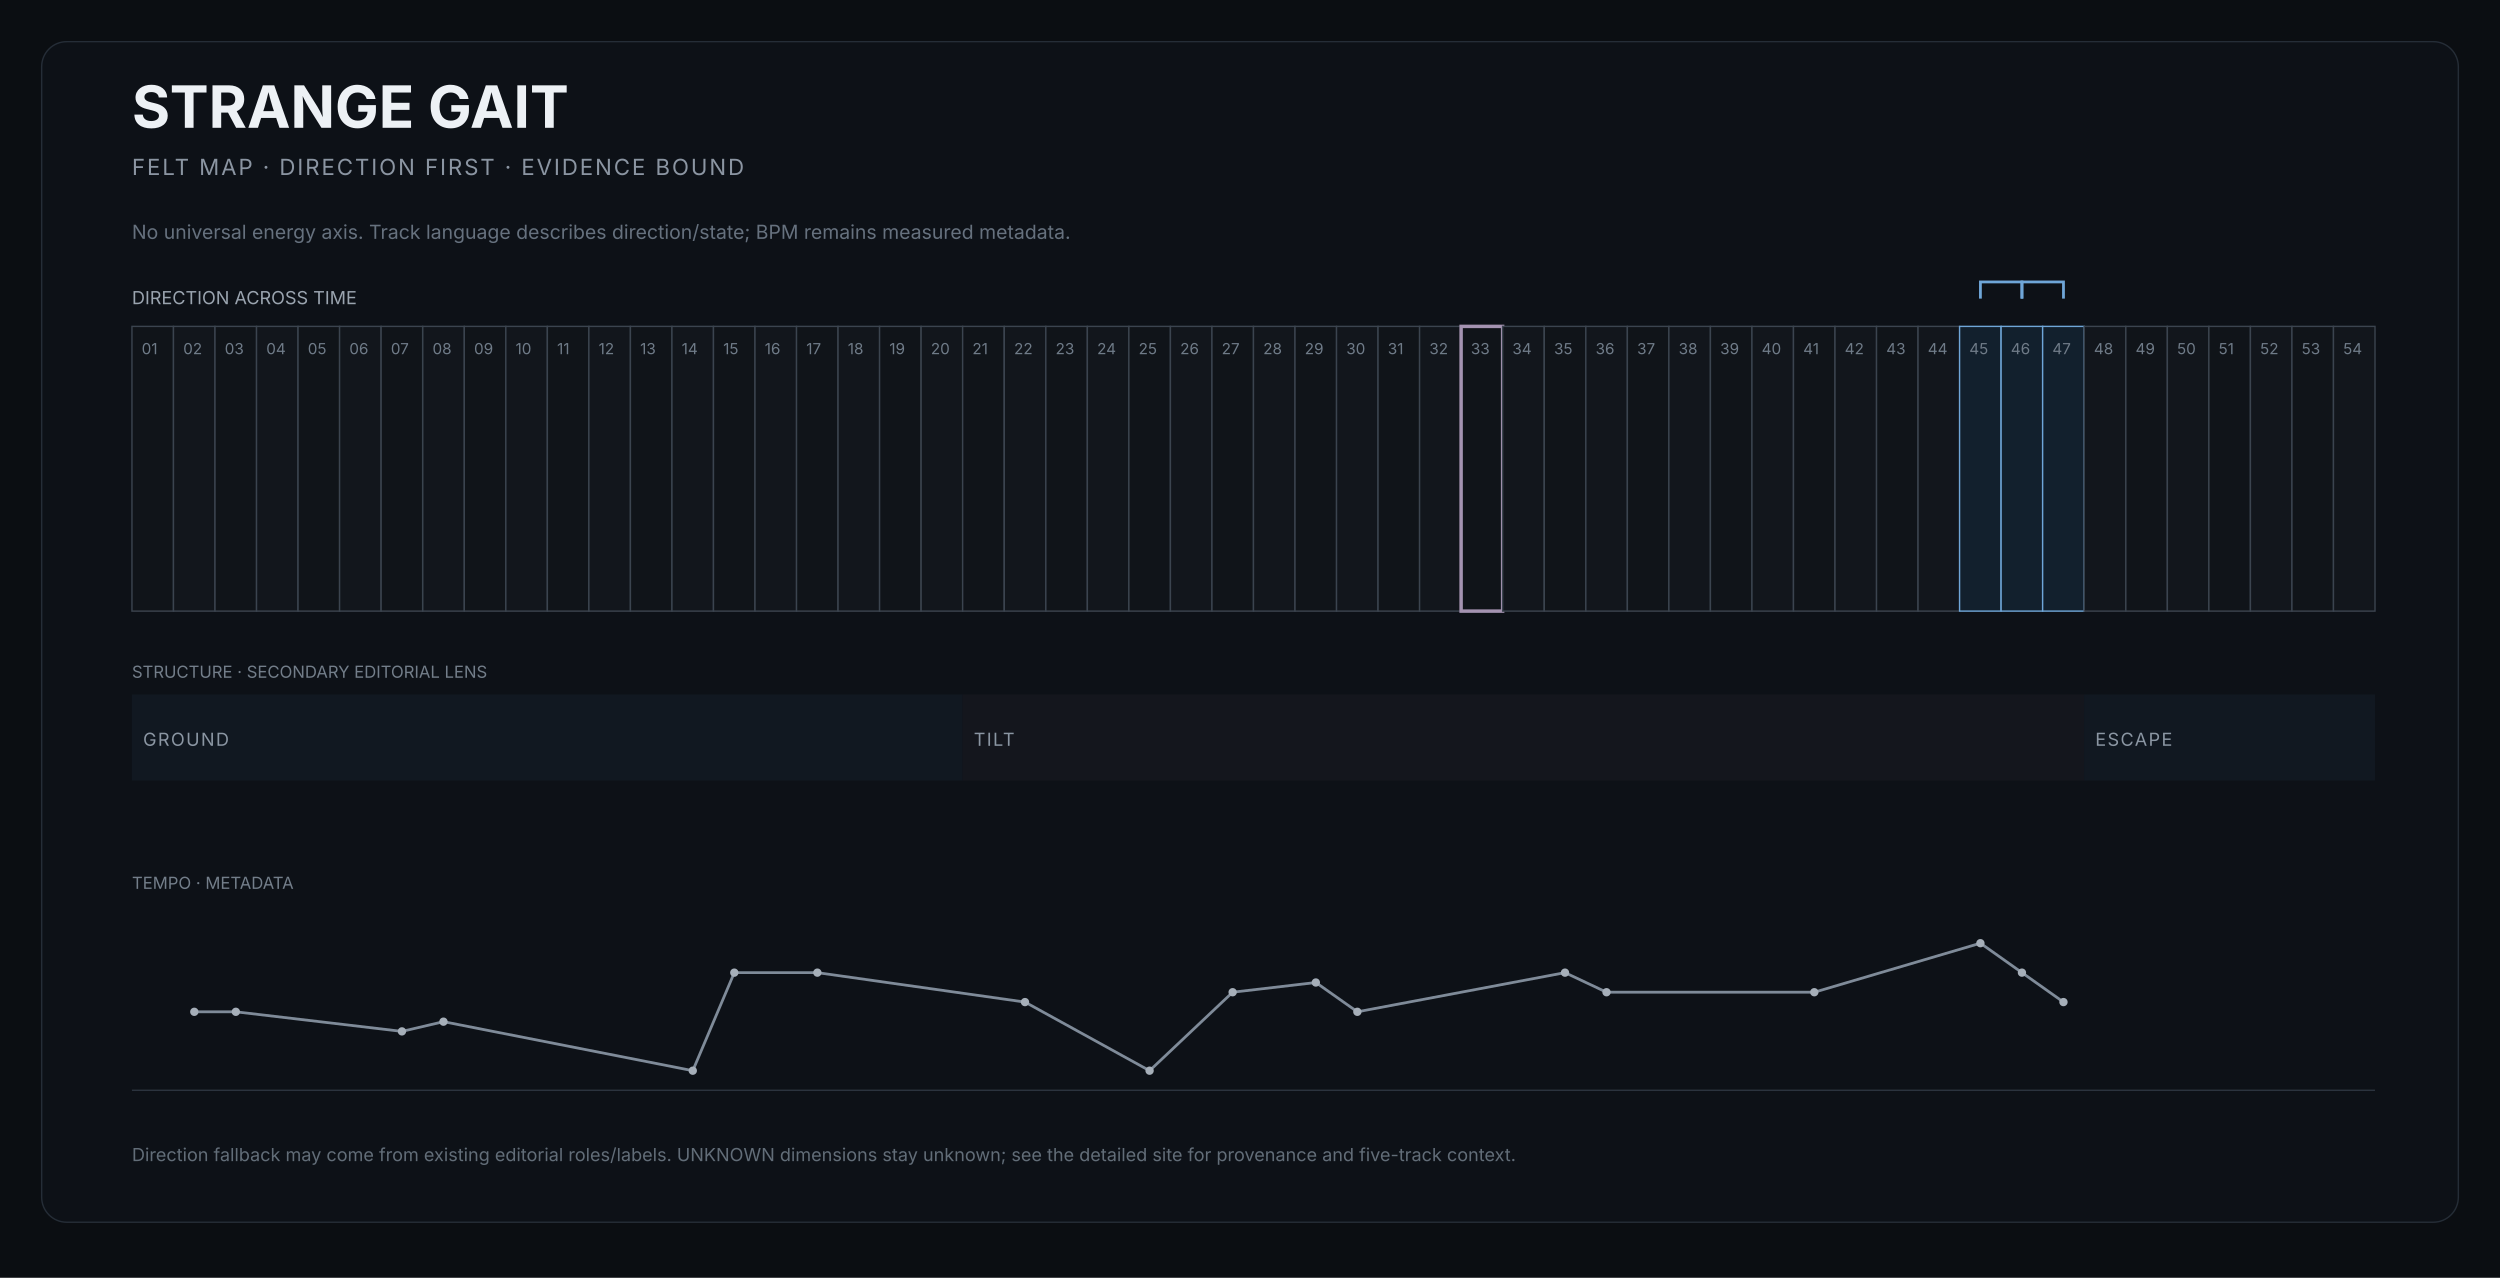
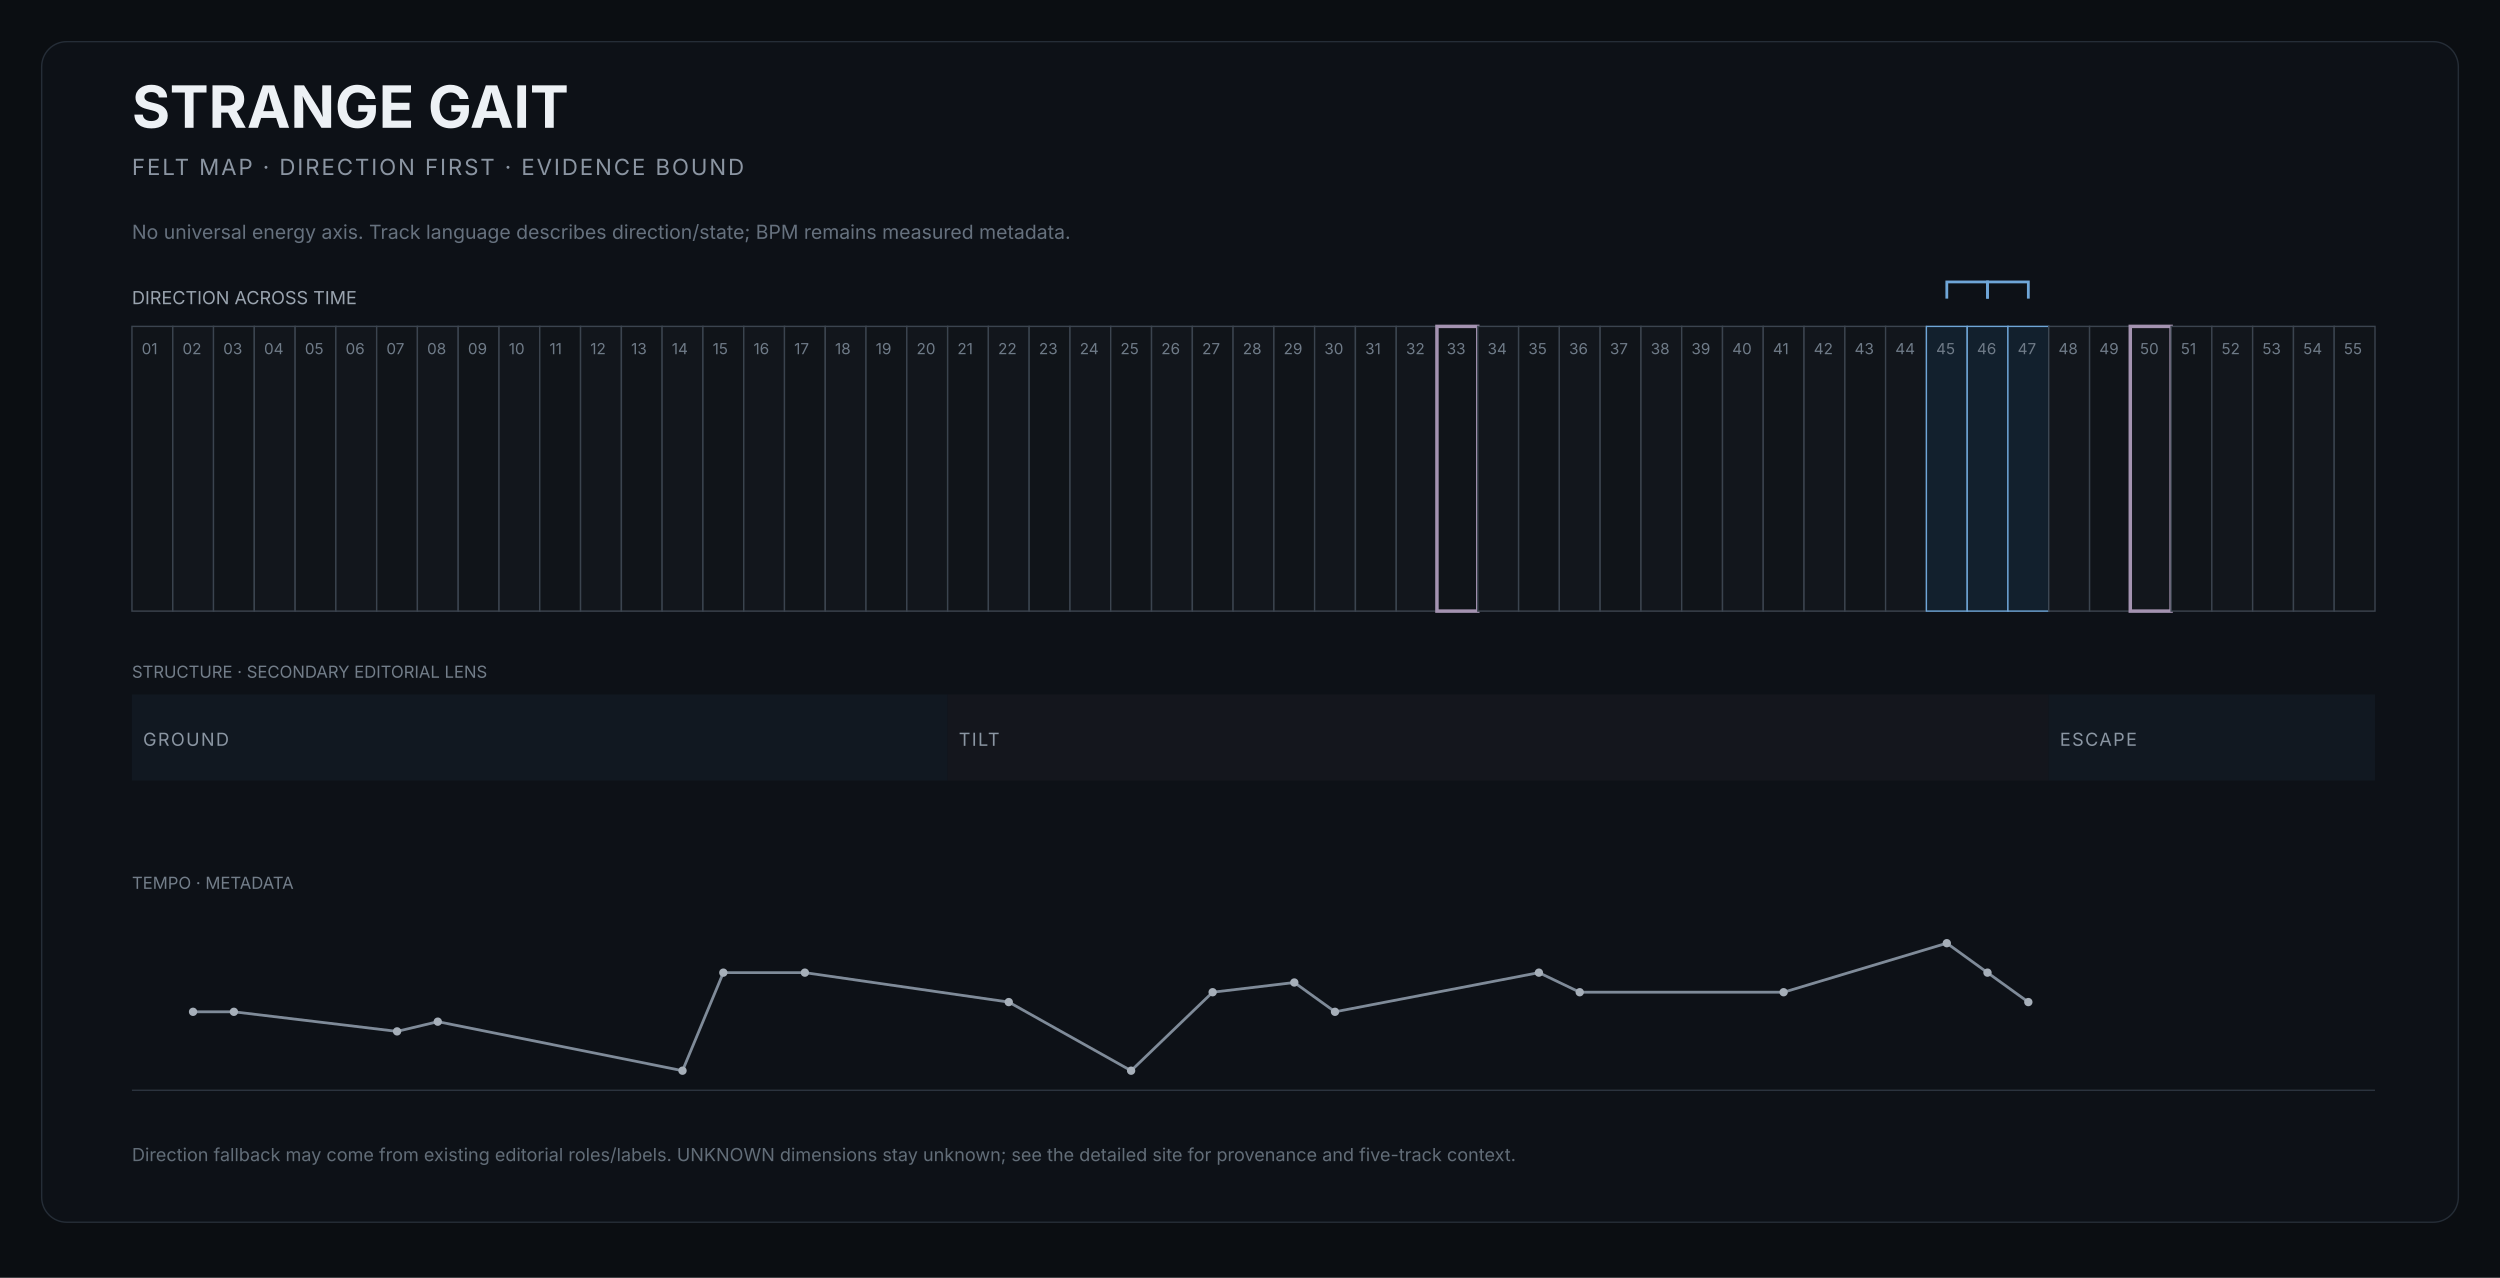
<svg xmlns="http://www.w3.org/2000/svg" width="1800" height="920" viewBox="0 0 1800 920" role="img" aria-labelledby="title desc">
  <rect width="1800" height="920" fill="#0b0e12" />
  <rect x="30" y="30" width="1740" height="850" rx="18" fill="#0d1117" stroke="#252d37" />
  <text x="95" y="92" fill="#edf1f5" font-size="42" font-family="Inter,Arial,sans-serif" font-weight="650">STRANGE GAIT</text>
  <text x="95" y="126" fill="#8b95a2" font-size="16" font-family="Inter,Arial,sans-serif" letter-spacing="1.4">FELT MAP · DIRECTION FIRST · EVIDENCE BOUND</text>
  <text x="95" y="172" fill="#66717e" font-size="14" font-family="Inter,Arial,sans-serif">No universal energy axis. Track language describes direction/state; BPM remains measured metadata.</text>
  <text x="95" y="219" fill="#9aa4af" font-size="13" font-family="Inter,Arial,sans-serif">DIRECTION ACROSS TIME</text>
  <g>
-     <rect x="95.0" y="235" width="29.9" height="205" fill="#101419" stroke="#3b444f" stroke-width="1" />
+     <rect x="95.0" y="235" width="29.4" height="205" fill="#101419" stroke="#3b444f" stroke-width="1" />
    <text x="102.0" y="255" fill="#6f7b88" font-size="11" font-family="Inter,Arial,sans-serif">01</text>
  </g>
  <g>
-     <rect x="124.9" y="235" width="29.9" height="205" fill="#12161c" stroke="#3b444f" stroke-width="1" />
-     <text x="131.9" y="255" fill="#6f7b88" font-size="11" font-family="Inter,Arial,sans-serif">02</text>
-   </g>
-   <g>
-     <rect x="154.8" y="235" width="29.9" height="205" fill="#101419" stroke="#3b444f" stroke-width="1" />
-     <text x="161.8" y="255" fill="#6f7b88" font-size="11" font-family="Inter,Arial,sans-serif">03</text>
-   </g>
-   <g>
-     <rect x="184.7" y="235" width="29.9" height="205" fill="#12161c" stroke="#3b444f" stroke-width="1" />
-     <text x="191.7" y="255" fill="#6f7b88" font-size="11" font-family="Inter,Arial,sans-serif">04</text>
-   </g>
-   <g>
-     <rect x="214.6" y="235" width="29.9" height="205" fill="#101419" stroke="#3b444f" stroke-width="1" />
-     <text x="221.6" y="255" fill="#6f7b88" font-size="11" font-family="Inter,Arial,sans-serif">05</text>
-   </g>
-   <g>
-     <rect x="244.5" y="235" width="29.9" height="205" fill="#12161c" stroke="#3b444f" stroke-width="1" />
-     <text x="251.5" y="255" fill="#6f7b88" font-size="11" font-family="Inter,Arial,sans-serif">06</text>
-   </g>
-   <g>
-     <rect x="274.4" y="235" width="29.9" height="205" fill="#101419" stroke="#3b444f" stroke-width="1" />
-     <text x="281.4" y="255" fill="#6f7b88" font-size="11" font-family="Inter,Arial,sans-serif">07</text>
-   </g>
-   <g>
-     <rect x="304.4" y="235" width="29.9" height="205" fill="#12161c" stroke="#3b444f" stroke-width="1" />
-     <text x="311.4" y="255" fill="#6f7b88" font-size="11" font-family="Inter,Arial,sans-serif">08</text>
-   </g>
-   <g>
-     <rect x="334.3" y="235" width="29.9" height="205" fill="#101419" stroke="#3b444f" stroke-width="1" />
-     <text x="341.3" y="255" fill="#6f7b88" font-size="11" font-family="Inter,Arial,sans-serif">09</text>
-   </g>
-   <g>
-     <rect x="364.2" y="235" width="29.9" height="205" fill="#12161c" stroke="#3b444f" stroke-width="1" />
-     <text x="371.2" y="255" fill="#6f7b88" font-size="11" font-family="Inter,Arial,sans-serif">10</text>
-   </g>
-   <g>
-     <rect x="394.1" y="235" width="29.9" height="205" fill="#101419" stroke="#3b444f" stroke-width="1" />
-     <text x="401.1" y="255" fill="#6f7b88" font-size="11" font-family="Inter,Arial,sans-serif">11</text>
-   </g>
-   <g>
-     <rect x="424.0" y="235" width="29.9" height="205" fill="#12161c" stroke="#3b444f" stroke-width="1" />
-     <text x="431.0" y="255" fill="#6f7b88" font-size="11" font-family="Inter,Arial,sans-serif">12</text>
-   </g>
-   <g>
-     <rect x="453.9" y="235" width="29.9" height="205" fill="#101419" stroke="#3b444f" stroke-width="1" />
-     <text x="460.9" y="255" fill="#6f7b88" font-size="11" font-family="Inter,Arial,sans-serif">13</text>
-   </g>
-   <g>
-     <rect x="483.8" y="235" width="29.9" height="205" fill="#12161c" stroke="#3b444f" stroke-width="1" />
-     <text x="490.8" y="255" fill="#6f7b88" font-size="11" font-family="Inter,Arial,sans-serif">14</text>
-   </g>
-   <g>
-     <rect x="513.7" y="235" width="29.9" height="205" fill="#101419" stroke="#3b444f" stroke-width="1" />
-     <text x="520.7" y="255" fill="#6f7b88" font-size="11" font-family="Inter,Arial,sans-serif">15</text>
-   </g>
-   <g>
-     <rect x="543.6" y="235" width="29.9" height="205" fill="#12161c" stroke="#3b444f" stroke-width="1" />
-     <text x="550.6" y="255" fill="#6f7b88" font-size="11" font-family="Inter,Arial,sans-serif">16</text>
-   </g>
-   <g>
-     <rect x="573.5" y="235" width="29.9" height="205" fill="#101419" stroke="#3b444f" stroke-width="1" />
-     <text x="580.5" y="255" fill="#6f7b88" font-size="11" font-family="Inter,Arial,sans-serif">17</text>
-   </g>
-   <g>
-     <rect x="603.4" y="235" width="29.9" height="205" fill="#12161c" stroke="#3b444f" stroke-width="1" />
-     <text x="610.4" y="255" fill="#6f7b88" font-size="11" font-family="Inter,Arial,sans-serif">18</text>
-   </g>
-   <g>
-     <rect x="633.3" y="235" width="29.9" height="205" fill="#101419" stroke="#3b444f" stroke-width="1" />
-     <text x="640.3" y="255" fill="#6f7b88" font-size="11" font-family="Inter,Arial,sans-serif">19</text>
-   </g>
-   <g>
-     <rect x="663.2" y="235" width="29.9" height="205" fill="#12161c" stroke="#3b444f" stroke-width="1" />
-     <text x="670.2" y="255" fill="#6f7b88" font-size="11" font-family="Inter,Arial,sans-serif">20</text>
-   </g>
-   <g>
-     <rect x="693.1" y="235" width="29.9" height="205" fill="#101419" stroke="#3b444f" stroke-width="1" />
-     <text x="700.1" y="255" fill="#6f7b88" font-size="11" font-family="Inter,Arial,sans-serif">21</text>
-   </g>
-   <g>
-     <rect x="723.1" y="235" width="29.9" height="205" fill="#12161c" stroke="#3b444f" stroke-width="1" />
-     <text x="730.1" y="255" fill="#6f7b88" font-size="11" font-family="Inter,Arial,sans-serif">22</text>
-   </g>
-   <g>
-     <rect x="753.0" y="235" width="29.9" height="205" fill="#101419" stroke="#3b444f" stroke-width="1" />
-     <text x="760.0" y="255" fill="#6f7b88" font-size="11" font-family="Inter,Arial,sans-serif">23</text>
-   </g>
-   <g>
-     <rect x="782.9" y="235" width="29.9" height="205" fill="#12161c" stroke="#3b444f" stroke-width="1" />
-     <text x="789.9" y="255" fill="#6f7b88" font-size="11" font-family="Inter,Arial,sans-serif">24</text>
-   </g>
-   <g>
-     <rect x="812.8" y="235" width="29.9" height="205" fill="#101419" stroke="#3b444f" stroke-width="1" />
-     <text x="819.8" y="255" fill="#6f7b88" font-size="11" font-family="Inter,Arial,sans-serif">25</text>
-   </g>
-   <g>
-     <rect x="842.7" y="235" width="29.9" height="205" fill="#12161c" stroke="#3b444f" stroke-width="1" />
-     <text x="849.7" y="255" fill="#6f7b88" font-size="11" font-family="Inter,Arial,sans-serif">26</text>
-   </g>
-   <g>
-     <rect x="872.6" y="235" width="29.9" height="205" fill="#101419" stroke="#3b444f" stroke-width="1" />
-     <text x="879.6" y="255" fill="#6f7b88" font-size="11" font-family="Inter,Arial,sans-serif">27</text>
-   </g>
-   <g>
-     <rect x="902.5" y="235" width="29.9" height="205" fill="#12161c" stroke="#3b444f" stroke-width="1" />
-     <text x="909.5" y="255" fill="#6f7b88" font-size="11" font-family="Inter,Arial,sans-serif">28</text>
-   </g>
-   <g>
-     <rect x="932.4" y="235" width="29.9" height="205" fill="#101419" stroke="#3b444f" stroke-width="1" />
-     <text x="939.4" y="255" fill="#6f7b88" font-size="11" font-family="Inter,Arial,sans-serif">29</text>
-   </g>
-   <g>
-     <rect x="962.3" y="235" width="29.9" height="205" fill="#12161c" stroke="#3b444f" stroke-width="1" />
-     <text x="969.3" y="255" fill="#6f7b88" font-size="11" font-family="Inter,Arial,sans-serif">30</text>
-   </g>
-   <g>
-     <rect x="992.2" y="235" width="29.9" height="205" fill="#101419" stroke="#3b444f" stroke-width="1" />
-     <text x="999.2" y="255" fill="#6f7b88" font-size="11" font-family="Inter,Arial,sans-serif">31</text>
-   </g>
-   <g>
-     <rect x="1022.1" y="235" width="29.9" height="205" fill="#12161c" stroke="#3b444f" stroke-width="1" />
-     <text x="1029.1" y="255" fill="#6f7b88" font-size="11" font-family="Inter,Arial,sans-serif">32</text>
-   </g>
-   <g>
-     <rect x="1052.0" y="235" width="29.9" height="205" fill="#101419" stroke="#a493b1" stroke-width="2.5" />
-     <text x="1059.0" y="255" fill="#6f7b88" font-size="11" font-family="Inter,Arial,sans-serif">33</text>
-   </g>
-   <g>
-     <rect x="1081.9" y="235" width="29.9" height="205" fill="#12161c" stroke="#3b444f" stroke-width="1" />
-     <text x="1088.9" y="255" fill="#6f7b88" font-size="11" font-family="Inter,Arial,sans-serif">34</text>
-   </g>
-   <g>
-     <rect x="1111.9" y="235" width="29.9" height="205" fill="#101419" stroke="#3b444f" stroke-width="1" />
-     <text x="1118.9" y="255" fill="#6f7b88" font-size="11" font-family="Inter,Arial,sans-serif">35</text>
-   </g>
-   <g>
-     <rect x="1141.8" y="235" width="29.9" height="205" fill="#12161c" stroke="#3b444f" stroke-width="1" />
-     <text x="1148.8" y="255" fill="#6f7b88" font-size="11" font-family="Inter,Arial,sans-serif">36</text>
-   </g>
-   <g>
-     <rect x="1171.7" y="235" width="29.9" height="205" fill="#101419" stroke="#3b444f" stroke-width="1" />
-     <text x="1178.7" y="255" fill="#6f7b88" font-size="11" font-family="Inter,Arial,sans-serif">37</text>
-   </g>
-   <g>
-     <rect x="1201.6" y="235" width="29.9" height="205" fill="#12161c" stroke="#3b444f" stroke-width="1" />
-     <text x="1208.6" y="255" fill="#6f7b88" font-size="11" font-family="Inter,Arial,sans-serif">38</text>
-   </g>
-   <g>
-     <rect x="1231.5" y="235" width="29.9" height="205" fill="#101419" stroke="#3b444f" stroke-width="1" />
-     <text x="1238.5" y="255" fill="#6f7b88" font-size="11" font-family="Inter,Arial,sans-serif">39</text>
-   </g>
-   <g>
-     <rect x="1261.4" y="235" width="29.9" height="205" fill="#12161c" stroke="#3b444f" stroke-width="1" />
-     <text x="1268.4" y="255" fill="#6f7b88" font-size="11" font-family="Inter,Arial,sans-serif">40</text>
-   </g>
-   <g>
-     <rect x="1291.3" y="235" width="29.9" height="205" fill="#101419" stroke="#3b444f" stroke-width="1" />
-     <text x="1298.3" y="255" fill="#6f7b88" font-size="11" font-family="Inter,Arial,sans-serif">41</text>
-   </g>
-   <g>
-     <rect x="1321.2" y="235" width="29.9" height="205" fill="#12161c" stroke="#3b444f" stroke-width="1" />
-     <text x="1328.2" y="255" fill="#6f7b88" font-size="11" font-family="Inter,Arial,sans-serif">42</text>
-   </g>
-   <g>
-     <rect x="1351.1" y="235" width="29.9" height="205" fill="#101419" stroke="#3b444f" stroke-width="1" />
-     <text x="1358.1" y="255" fill="#6f7b88" font-size="11" font-family="Inter,Arial,sans-serif">43</text>
-   </g>
-   <g>
-     <rect x="1381.0" y="235" width="29.9" height="205" fill="#12161c" stroke="#3b444f" stroke-width="1" />
-     <text x="1388.0" y="255" fill="#6f7b88" font-size="11" font-family="Inter,Arial,sans-serif">44</text>
-   </g>
-   <g>
-     <rect x="1410.9" y="235" width="29.9" height="205" fill="#12202d" stroke="#6fa6d8" stroke-width="1" />
-     <text x="1417.9" y="255" fill="#6f7b88" font-size="11" font-family="Inter,Arial,sans-serif">45</text>
-   </g>
-   <g>
-     <rect x="1440.8" y="235" width="29.9" height="205" fill="#12202d" stroke="#6fa6d8" stroke-width="1" />
-     <text x="1447.8" y="255" fill="#6f7b88" font-size="11" font-family="Inter,Arial,sans-serif">46</text>
-   </g>
-   <g>
-     <rect x="1470.7" y="235" width="29.9" height="205" fill="#12202d" stroke="#6fa6d8" stroke-width="1" />
-     <text x="1477.7" y="255" fill="#6f7b88" font-size="11" font-family="Inter,Arial,sans-serif">47</text>
-   </g>
-   <g>
-     <rect x="1500.6" y="235" width="29.9" height="205" fill="#12161c" stroke="#3b444f" stroke-width="1" />
-     <text x="1507.6" y="255" fill="#6f7b88" font-size="11" font-family="Inter,Arial,sans-serif">48</text>
-   </g>
-   <g>
-     <rect x="1530.6" y="235" width="29.9" height="205" fill="#101419" stroke="#3b444f" stroke-width="1" />
-     <text x="1537.6" y="255" fill="#6f7b88" font-size="11" font-family="Inter,Arial,sans-serif">49</text>
-   </g>
-   <g>
-     <rect x="1560.5" y="235" width="29.9" height="205" fill="#12161c" stroke="#3b444f" stroke-width="1" />
-     <text x="1567.5" y="255" fill="#6f7b88" font-size="11" font-family="Inter,Arial,sans-serif">50</text>
-   </g>
-   <g>
-     <rect x="1590.4" y="235" width="29.9" height="205" fill="#101419" stroke="#3b444f" stroke-width="1" />
-     <text x="1597.4" y="255" fill="#6f7b88" font-size="11" font-family="Inter,Arial,sans-serif">51</text>
-   </g>
-   <g>
-     <rect x="1620.3" y="235" width="29.9" height="205" fill="#12161c" stroke="#3b444f" stroke-width="1" />
-     <text x="1627.3" y="255" fill="#6f7b88" font-size="11" font-family="Inter,Arial,sans-serif">52</text>
-   </g>
-   <g>
-     <rect x="1650.2" y="235" width="29.9" height="205" fill="#101419" stroke="#3b444f" stroke-width="1" />
-     <text x="1657.2" y="255" fill="#6f7b88" font-size="11" font-family="Inter,Arial,sans-serif">53</text>
-   </g>
-   <g>
-     <rect x="1680.1" y="235" width="29.9" height="205" fill="#12161c" stroke="#3b444f" stroke-width="1" />
-     <text x="1687.1" y="255" fill="#6f7b88" font-size="11" font-family="Inter,Arial,sans-serif">54</text>
-   </g>
-   <path d="M 1425.9 215 L 1425.9 203 L 1455.8 203 L 1455.8 215" fill="none" stroke="#6fa6d8" stroke-width="2" />
-   <path d="M 1455.8 215 L 1455.8 203 L 1485.7 203 L 1485.7 215" fill="none" stroke="#6fa6d8" stroke-width="2" />
+     <rect x="124.4" y="235" width="29.4" height="205" fill="#12161c" stroke="#3b444f" stroke-width="1" />
+     <text x="131.4" y="255" fill="#6f7b88" font-size="11" font-family="Inter,Arial,sans-serif">02</text>
+   </g>
+   <g>
+     <rect x="153.7" y="235" width="29.4" height="205" fill="#101419" stroke="#3b444f" stroke-width="1" />
+     <text x="160.7" y="255" fill="#6f7b88" font-size="11" font-family="Inter,Arial,sans-serif">03</text>
+   </g>
+   <g>
+     <rect x="183.1" y="235" width="29.4" height="205" fill="#12161c" stroke="#3b444f" stroke-width="1" />
+     <text x="190.1" y="255" fill="#6f7b88" font-size="11" font-family="Inter,Arial,sans-serif">04</text>
+   </g>
+   <g>
+     <rect x="212.5" y="235" width="29.4" height="205" fill="#101419" stroke="#3b444f" stroke-width="1" />
+     <text x="219.5" y="255" fill="#6f7b88" font-size="11" font-family="Inter,Arial,sans-serif">05</text>
+   </g>
+   <g>
+     <rect x="241.8" y="235" width="29.4" height="205" fill="#12161c" stroke="#3b444f" stroke-width="1" />
+     <text x="248.8" y="255" fill="#6f7b88" font-size="11" font-family="Inter,Arial,sans-serif">06</text>
+   </g>
+   <g>
+     <rect x="271.2" y="235" width="29.4" height="205" fill="#101419" stroke="#3b444f" stroke-width="1" />
+     <text x="278.2" y="255" fill="#6f7b88" font-size="11" font-family="Inter,Arial,sans-serif">07</text>
+   </g>
+   <g>
+     <rect x="300.5" y="235" width="29.4" height="205" fill="#12161c" stroke="#3b444f" stroke-width="1" />
+     <text x="307.5" y="255" fill="#6f7b88" font-size="11" font-family="Inter,Arial,sans-serif">08</text>
+   </g>
+   <g>
+     <rect x="329.9" y="235" width="29.4" height="205" fill="#101419" stroke="#3b444f" stroke-width="1" />
+     <text x="336.9" y="255" fill="#6f7b88" font-size="11" font-family="Inter,Arial,sans-serif">09</text>
+   </g>
+   <g>
+     <rect x="359.3" y="235" width="29.4" height="205" fill="#12161c" stroke="#3b444f" stroke-width="1" />
+     <text x="366.3" y="255" fill="#6f7b88" font-size="11" font-family="Inter,Arial,sans-serif">10</text>
+   </g>
+   <g>
+     <rect x="388.6" y="235" width="29.4" height="205" fill="#101419" stroke="#3b444f" stroke-width="1" />
+     <text x="395.6" y="255" fill="#6f7b88" font-size="11" font-family="Inter,Arial,sans-serif">11</text>
+   </g>
+   <g>
+     <rect x="418.0" y="235" width="29.4" height="205" fill="#12161c" stroke="#3b444f" stroke-width="1" />
+     <text x="425.0" y="255" fill="#6f7b88" font-size="11" font-family="Inter,Arial,sans-serif">12</text>
+   </g>
+   <g>
+     <rect x="447.4" y="235" width="29.4" height="205" fill="#101419" stroke="#3b444f" stroke-width="1" />
+     <text x="454.4" y="255" fill="#6f7b88" font-size="11" font-family="Inter,Arial,sans-serif">13</text>
+   </g>
+   <g>
+     <rect x="476.7" y="235" width="29.4" height="205" fill="#12161c" stroke="#3b444f" stroke-width="1" />
+     <text x="483.7" y="255" fill="#6f7b88" font-size="11" font-family="Inter,Arial,sans-serif">14</text>
+   </g>
+   <g>
+     <rect x="506.1" y="235" width="29.4" height="205" fill="#101419" stroke="#3b444f" stroke-width="1" />
+     <text x="513.1" y="255" fill="#6f7b88" font-size="11" font-family="Inter,Arial,sans-serif">15</text>
+   </g>
+   <g>
+     <rect x="535.5" y="235" width="29.4" height="205" fill="#12161c" stroke="#3b444f" stroke-width="1" />
+     <text x="542.5" y="255" fill="#6f7b88" font-size="11" font-family="Inter,Arial,sans-serif">16</text>
+   </g>
+   <g>
+     <rect x="564.8" y="235" width="29.4" height="205" fill="#101419" stroke="#3b444f" stroke-width="1" />
+     <text x="571.8" y="255" fill="#6f7b88" font-size="11" font-family="Inter,Arial,sans-serif">17</text>
+   </g>
+   <g>
+     <rect x="594.2" y="235" width="29.4" height="205" fill="#12161c" stroke="#3b444f" stroke-width="1" />
+     <text x="601.2" y="255" fill="#6f7b88" font-size="11" font-family="Inter,Arial,sans-serif">18</text>
+   </g>
+   <g>
+     <rect x="623.5" y="235" width="29.4" height="205" fill="#101419" stroke="#3b444f" stroke-width="1" />
+     <text x="630.5" y="255" fill="#6f7b88" font-size="11" font-family="Inter,Arial,sans-serif">19</text>
+   </g>
+   <g>
+     <rect x="652.9" y="235" width="29.4" height="205" fill="#12161c" stroke="#3b444f" stroke-width="1" />
+     <text x="659.9" y="255" fill="#6f7b88" font-size="11" font-family="Inter,Arial,sans-serif">20</text>
+   </g>
+   <g>
+     <rect x="682.3" y="235" width="29.4" height="205" fill="#101419" stroke="#3b444f" stroke-width="1" />
+     <text x="689.3" y="255" fill="#6f7b88" font-size="11" font-family="Inter,Arial,sans-serif">21</text>
+   </g>
+   <g>
+     <rect x="711.6" y="235" width="29.4" height="205" fill="#12161c" stroke="#3b444f" stroke-width="1" />
+     <text x="718.6" y="255" fill="#6f7b88" font-size="11" font-family="Inter,Arial,sans-serif">22</text>
+   </g>
+   <g>
+     <rect x="741.0" y="235" width="29.4" height="205" fill="#101419" stroke="#3b444f" stroke-width="1" />
+     <text x="748.0" y="255" fill="#6f7b88" font-size="11" font-family="Inter,Arial,sans-serif">23</text>
+   </g>
+   <g>
+     <rect x="770.4" y="235" width="29.4" height="205" fill="#12161c" stroke="#3b444f" stroke-width="1" />
+     <text x="777.4" y="255" fill="#6f7b88" font-size="11" font-family="Inter,Arial,sans-serif">24</text>
+   </g>
+   <g>
+     <rect x="799.7" y="235" width="29.4" height="205" fill="#101419" stroke="#3b444f" stroke-width="1" />
+     <text x="806.7" y="255" fill="#6f7b88" font-size="11" font-family="Inter,Arial,sans-serif">25</text>
+   </g>
+   <g>
+     <rect x="829.1" y="235" width="29.4" height="205" fill="#12161c" stroke="#3b444f" stroke-width="1" />
+     <text x="836.1" y="255" fill="#6f7b88" font-size="11" font-family="Inter,Arial,sans-serif">26</text>
+   </g>
+   <g>
+     <rect x="858.5" y="235" width="29.4" height="205" fill="#101419" stroke="#3b444f" stroke-width="1" />
+     <text x="865.5" y="255" fill="#6f7b88" font-size="11" font-family="Inter,Arial,sans-serif">27</text>
+   </g>
+   <g>
+     <rect x="887.8" y="235" width="29.4" height="205" fill="#12161c" stroke="#3b444f" stroke-width="1" />
+     <text x="894.8" y="255" fill="#6f7b88" font-size="11" font-family="Inter,Arial,sans-serif">28</text>
+   </g>
+   <g>
+     <rect x="917.2" y="235" width="29.4" height="205" fill="#101419" stroke="#3b444f" stroke-width="1" />
+     <text x="924.2" y="255" fill="#6f7b88" font-size="11" font-family="Inter,Arial,sans-serif">29</text>
+   </g>
+   <g>
+     <rect x="946.5" y="235" width="29.4" height="205" fill="#12161c" stroke="#3b444f" stroke-width="1" />
+     <text x="953.5" y="255" fill="#6f7b88" font-size="11" font-family="Inter,Arial,sans-serif">30</text>
+   </g>
+   <g>
+     <rect x="975.9" y="235" width="29.4" height="205" fill="#101419" stroke="#3b444f" stroke-width="1" />
+     <text x="982.9" y="255" fill="#6f7b88" font-size="11" font-family="Inter,Arial,sans-serif">31</text>
+   </g>
+   <g>
+     <rect x="1005.3" y="235" width="29.4" height="205" fill="#12161c" stroke="#3b444f" stroke-width="1" />
+     <text x="1012.3" y="255" fill="#6f7b88" font-size="11" font-family="Inter,Arial,sans-serif">32</text>
+   </g>
+   <g>
+     <rect x="1034.6" y="235" width="29.4" height="205" fill="#101419" stroke="#a493b1" stroke-width="2.5" />
+     <text x="1041.6" y="255" fill="#6f7b88" font-size="11" font-family="Inter,Arial,sans-serif">33</text>
+   </g>
+   <g>
+     <rect x="1064.0" y="235" width="29.4" height="205" fill="#12161c" stroke="#3b444f" stroke-width="1" />
+     <text x="1071.0" y="255" fill="#6f7b88" font-size="11" font-family="Inter,Arial,sans-serif">34</text>
+   </g>
+   <g>
+     <rect x="1093.4" y="235" width="29.4" height="205" fill="#101419" stroke="#3b444f" stroke-width="1" />
+     <text x="1100.4" y="255" fill="#6f7b88" font-size="11" font-family="Inter,Arial,sans-serif">35</text>
+   </g>
+   <g>
+     <rect x="1122.7" y="235" width="29.4" height="205" fill="#12161c" stroke="#3b444f" stroke-width="1" />
+     <text x="1129.7" y="255" fill="#6f7b88" font-size="11" font-family="Inter,Arial,sans-serif">36</text>
+   </g>
+   <g>
+     <rect x="1152.1" y="235" width="29.4" height="205" fill="#101419" stroke="#3b444f" stroke-width="1" />
+     <text x="1159.1" y="255" fill="#6f7b88" font-size="11" font-family="Inter,Arial,sans-serif">37</text>
+   </g>
+   <g>
+     <rect x="1181.5" y="235" width="29.4" height="205" fill="#12161c" stroke="#3b444f" stroke-width="1" />
+     <text x="1188.5" y="255" fill="#6f7b88" font-size="11" font-family="Inter,Arial,sans-serif">38</text>
+   </g>
+   <g>
+     <rect x="1210.8" y="235" width="29.4" height="205" fill="#101419" stroke="#3b444f" stroke-width="1" />
+     <text x="1217.8" y="255" fill="#6f7b88" font-size="11" font-family="Inter,Arial,sans-serif">39</text>
+   </g>
+   <g>
+     <rect x="1240.2" y="235" width="29.4" height="205" fill="#12161c" stroke="#3b444f" stroke-width="1" />
+     <text x="1247.2" y="255" fill="#6f7b88" font-size="11" font-family="Inter,Arial,sans-serif">40</text>
+   </g>
+   <g>
+     <rect x="1269.5" y="235" width="29.4" height="205" fill="#101419" stroke="#3b444f" stroke-width="1" />
+     <text x="1276.5" y="255" fill="#6f7b88" font-size="11" font-family="Inter,Arial,sans-serif">41</text>
+   </g>
+   <g>
+     <rect x="1298.9" y="235" width="29.4" height="205" fill="#12161c" stroke="#3b444f" stroke-width="1" />
+     <text x="1305.9" y="255" fill="#6f7b88" font-size="11" font-family="Inter,Arial,sans-serif">42</text>
+   </g>
+   <g>
+     <rect x="1328.3" y="235" width="29.4" height="205" fill="#101419" stroke="#3b444f" stroke-width="1" />
+     <text x="1335.3" y="255" fill="#6f7b88" font-size="11" font-family="Inter,Arial,sans-serif">43</text>
+   </g>
+   <g>
+     <rect x="1357.6" y="235" width="29.4" height="205" fill="#12161c" stroke="#3b444f" stroke-width="1" />
+     <text x="1364.6" y="255" fill="#6f7b88" font-size="11" font-family="Inter,Arial,sans-serif">44</text>
+   </g>
+   <g>
+     <rect x="1387.0" y="235" width="29.4" height="205" fill="#12202d" stroke="#6fa6d8" stroke-width="1" />
+     <text x="1394.0" y="255" fill="#6f7b88" font-size="11" font-family="Inter,Arial,sans-serif">45</text>
+   </g>
+   <g>
+     <rect x="1416.4" y="235" width="29.4" height="205" fill="#12202d" stroke="#6fa6d8" stroke-width="1" />
+     <text x="1423.4" y="255" fill="#6f7b88" font-size="11" font-family="Inter,Arial,sans-serif">46</text>
+   </g>
+   <g>
+     <rect x="1445.7" y="235" width="29.4" height="205" fill="#12202d" stroke="#6fa6d8" stroke-width="1" />
+     <text x="1452.7" y="255" fill="#6f7b88" font-size="11" font-family="Inter,Arial,sans-serif">47</text>
+   </g>
+   <g>
+     <rect x="1475.1" y="235" width="29.4" height="205" fill="#12161c" stroke="#3b444f" stroke-width="1" />
+     <text x="1482.1" y="255" fill="#6f7b88" font-size="11" font-family="Inter,Arial,sans-serif">48</text>
+   </g>
+   <g>
+     <rect x="1504.5" y="235" width="29.4" height="205" fill="#101419" stroke="#3b444f" stroke-width="1" />
+     <text x="1511.5" y="255" fill="#6f7b88" font-size="11" font-family="Inter,Arial,sans-serif">49</text>
+   </g>
+   <g>
+     <rect x="1533.8" y="235" width="29.4" height="205" fill="#12161c" stroke="#a493b1" stroke-width="2.5" />
+     <text x="1540.8" y="255" fill="#6f7b88" font-size="11" font-family="Inter,Arial,sans-serif">50</text>
+   </g>
+   <g>
+     <rect x="1563.2" y="235" width="29.4" height="205" fill="#101419" stroke="#3b444f" stroke-width="1" />
+     <text x="1570.2" y="255" fill="#6f7b88" font-size="11" font-family="Inter,Arial,sans-serif">51</text>
+   </g>
+   <g>
+     <rect x="1592.5" y="235" width="29.4" height="205" fill="#12161c" stroke="#3b444f" stroke-width="1" />
+     <text x="1599.5" y="255" fill="#6f7b88" font-size="11" font-family="Inter,Arial,sans-serif">52</text>
+   </g>
+   <g>
+     <rect x="1621.9" y="235" width="29.4" height="205" fill="#101419" stroke="#3b444f" stroke-width="1" />
+     <text x="1628.9" y="255" fill="#6f7b88" font-size="11" font-family="Inter,Arial,sans-serif">53</text>
+   </g>
+   <g>
+     <rect x="1651.3" y="235" width="29.4" height="205" fill="#12161c" stroke="#3b444f" stroke-width="1" />
+     <text x="1658.3" y="255" fill="#6f7b88" font-size="11" font-family="Inter,Arial,sans-serif">54</text>
+   </g>
+   <g>
+     <rect x="1680.6" y="235" width="29.4" height="205" fill="#101419" stroke="#3b444f" stroke-width="1" />
+     <text x="1687.6" y="255" fill="#6f7b88" font-size="11" font-family="Inter,Arial,sans-serif">55</text>
+   </g>
+   <path d="M 1401.7 215 L 1401.7 203 L 1431.0 203 L 1431.0 215" fill="none" stroke="#6fa6d8" stroke-width="2" />
+   <path d="M 1431.0 215 L 1431.0 203 L 1460.4 203 L 1460.4 215" fill="none" stroke="#6fa6d8" stroke-width="2" />
  <text x="95" y="488" fill="#737e8a" font-size="12" font-family="Inter,Arial,sans-serif">STRUCTURE · SECONDARY EDITORIAL LENS</text>
  <g>
-     <rect x="95.0" y="500" width="598.1" height="62" fill="#111821" />
+     <rect x="95.0" y="500" width="587.3" height="62" fill="#111821" />
    <text x="103.0" y="537" fill="#8b96a3" font-size="13" font-family="Inter,Arial,sans-serif" letter-spacing="1">GROUND</text>
  </g>
  <g>
-     <rect x="693.1" y="500" width="807.5" height="62" fill="#14161d" />
-     <text x="701.1" y="537" fill="#8b96a3" font-size="13" font-family="Inter,Arial,sans-serif" letter-spacing="1">TILT</text>
-   </g>
-   <g>
-     <rect x="1500.6" y="500" width="209.4" height="62" fill="#111821" />
-     <text x="1508.6" y="537" fill="#8b96a3" font-size="13" font-family="Inter,Arial,sans-serif" letter-spacing="1">ESCAPE</text>
+     <rect x="682.3" y="500" width="792.8" height="62" fill="#14161d" />
+     <text x="690.3" y="537" fill="#8b96a3" font-size="13" font-family="Inter,Arial,sans-serif" letter-spacing="1">TILT</text>
+   </g>
+   <g>
+     <rect x="1475.1" y="500" width="234.9" height="62" fill="#111821" />
+     <text x="1483.1" y="537" fill="#8b96a3" font-size="13" font-family="Inter,Arial,sans-serif" letter-spacing="1">ESCAPE</text>
  </g>
  <text x="95" y="640" fill="#737e8a" font-size="12" font-family="Inter,Arial,sans-serif">TEMPO · METADATA</text>
  <line x1="95" x2="1710" y1="785" y2="785" stroke="#2c343e" />
-   <polyline points="139.9,728.5 169.8,728.5 289.4,742.6 319.3,735.6 498.8,770.9 528.7,700.3 588.5,700.3 738.0,721.5 827.7,770.9 887.5,714.4 947.4,707.4 977.3,728.5 1126.8,700.3 1156.7,714.4 1306.3,714.4 1425.9,679.1 1455.8,700.3 1485.7,721.5" fill="none" stroke="#7f8b99" stroke-width="2" />
-   <circle cx="139.9" cy="728.5" r="3" fill="#a6afb9" />
-   <circle cx="169.8" cy="728.5" r="3" fill="#a6afb9" />
-   <circle cx="289.4" cy="742.6" r="3" fill="#a6afb9" />
-   <circle cx="319.3" cy="735.6" r="3" fill="#a6afb9" />
-   <circle cx="498.8" cy="770.9" r="3" fill="#a6afb9" />
-   <circle cx="528.7" cy="700.3" r="3" fill="#a6afb9" />
-   <circle cx="588.5" cy="700.3" r="3" fill="#a6afb9" />
-   <circle cx="738.0" cy="721.5" r="3" fill="#a6afb9" />
-   <circle cx="827.7" cy="770.9" r="3" fill="#a6afb9" />
-   <circle cx="887.5" cy="714.4" r="3" fill="#a6afb9" />
-   <circle cx="947.4" cy="707.4" r="3" fill="#a6afb9" />
-   <circle cx="977.3" cy="728.5" r="3" fill="#a6afb9" />
-   <circle cx="1126.8" cy="700.3" r="3" fill="#a6afb9" />
-   <circle cx="1156.7" cy="714.4" r="3" fill="#a6afb9" />
-   <circle cx="1306.3" cy="714.4" r="3" fill="#a6afb9" />
-   <circle cx="1425.9" cy="679.1" r="3" fill="#a6afb9" />
-   <circle cx="1455.8" cy="700.3" r="3" fill="#a6afb9" />
-   <circle cx="1485.7" cy="721.5" r="3" fill="#a6afb9" />
+   <polyline points="139.0,728.5 168.4,728.5 285.9,742.6 315.2,735.6 491.4,770.9 520.8,700.3 579.5,700.3 726.3,721.5 814.4,770.9 873.1,714.4 931.9,707.4 961.2,728.5 1108.0,700.3 1137.4,714.4 1284.2,714.4 1401.7,679.1 1431.0,700.3 1460.4,721.5" fill="none" stroke="#7f8b99" stroke-width="2" />
+   <circle cx="139.0" cy="728.5" r="3" fill="#a6afb9" />
+   <circle cx="168.4" cy="728.5" r="3" fill="#a6afb9" />
+   <circle cx="285.9" cy="742.6" r="3" fill="#a6afb9" />
+   <circle cx="315.2" cy="735.6" r="3" fill="#a6afb9" />
+   <circle cx="491.4" cy="770.9" r="3" fill="#a6afb9" />
+   <circle cx="520.8" cy="700.3" r="3" fill="#a6afb9" />
+   <circle cx="579.5" cy="700.3" r="3" fill="#a6afb9" />
+   <circle cx="726.3" cy="721.5" r="3" fill="#a6afb9" />
+   <circle cx="814.4" cy="770.9" r="3" fill="#a6afb9" />
+   <circle cx="873.1" cy="714.4" r="3" fill="#a6afb9" />
+   <circle cx="931.9" cy="707.4" r="3" fill="#a6afb9" />
+   <circle cx="961.2" cy="728.5" r="3" fill="#a6afb9" />
+   <circle cx="1108.0" cy="700.3" r="3" fill="#a6afb9" />
+   <circle cx="1137.4" cy="714.4" r="3" fill="#a6afb9" />
+   <circle cx="1284.2" cy="714.4" r="3" fill="#a6afb9" />
+   <circle cx="1401.7" cy="679.1" r="3" fill="#a6afb9" />
+   <circle cx="1431.0" cy="700.3" r="3" fill="#a6afb9" />
+   <circle cx="1460.4" cy="721.5" r="3" fill="#a6afb9" />
  <text x="95" y="836" fill="#626d78" font-size="13" font-family="Inter,Arial,sans-serif">Direction fallback may come from existing editorial roles/labels. UNKNOWN dimensions stay unknown; see the detailed site for provenance and five-track context.</text>
</svg>
